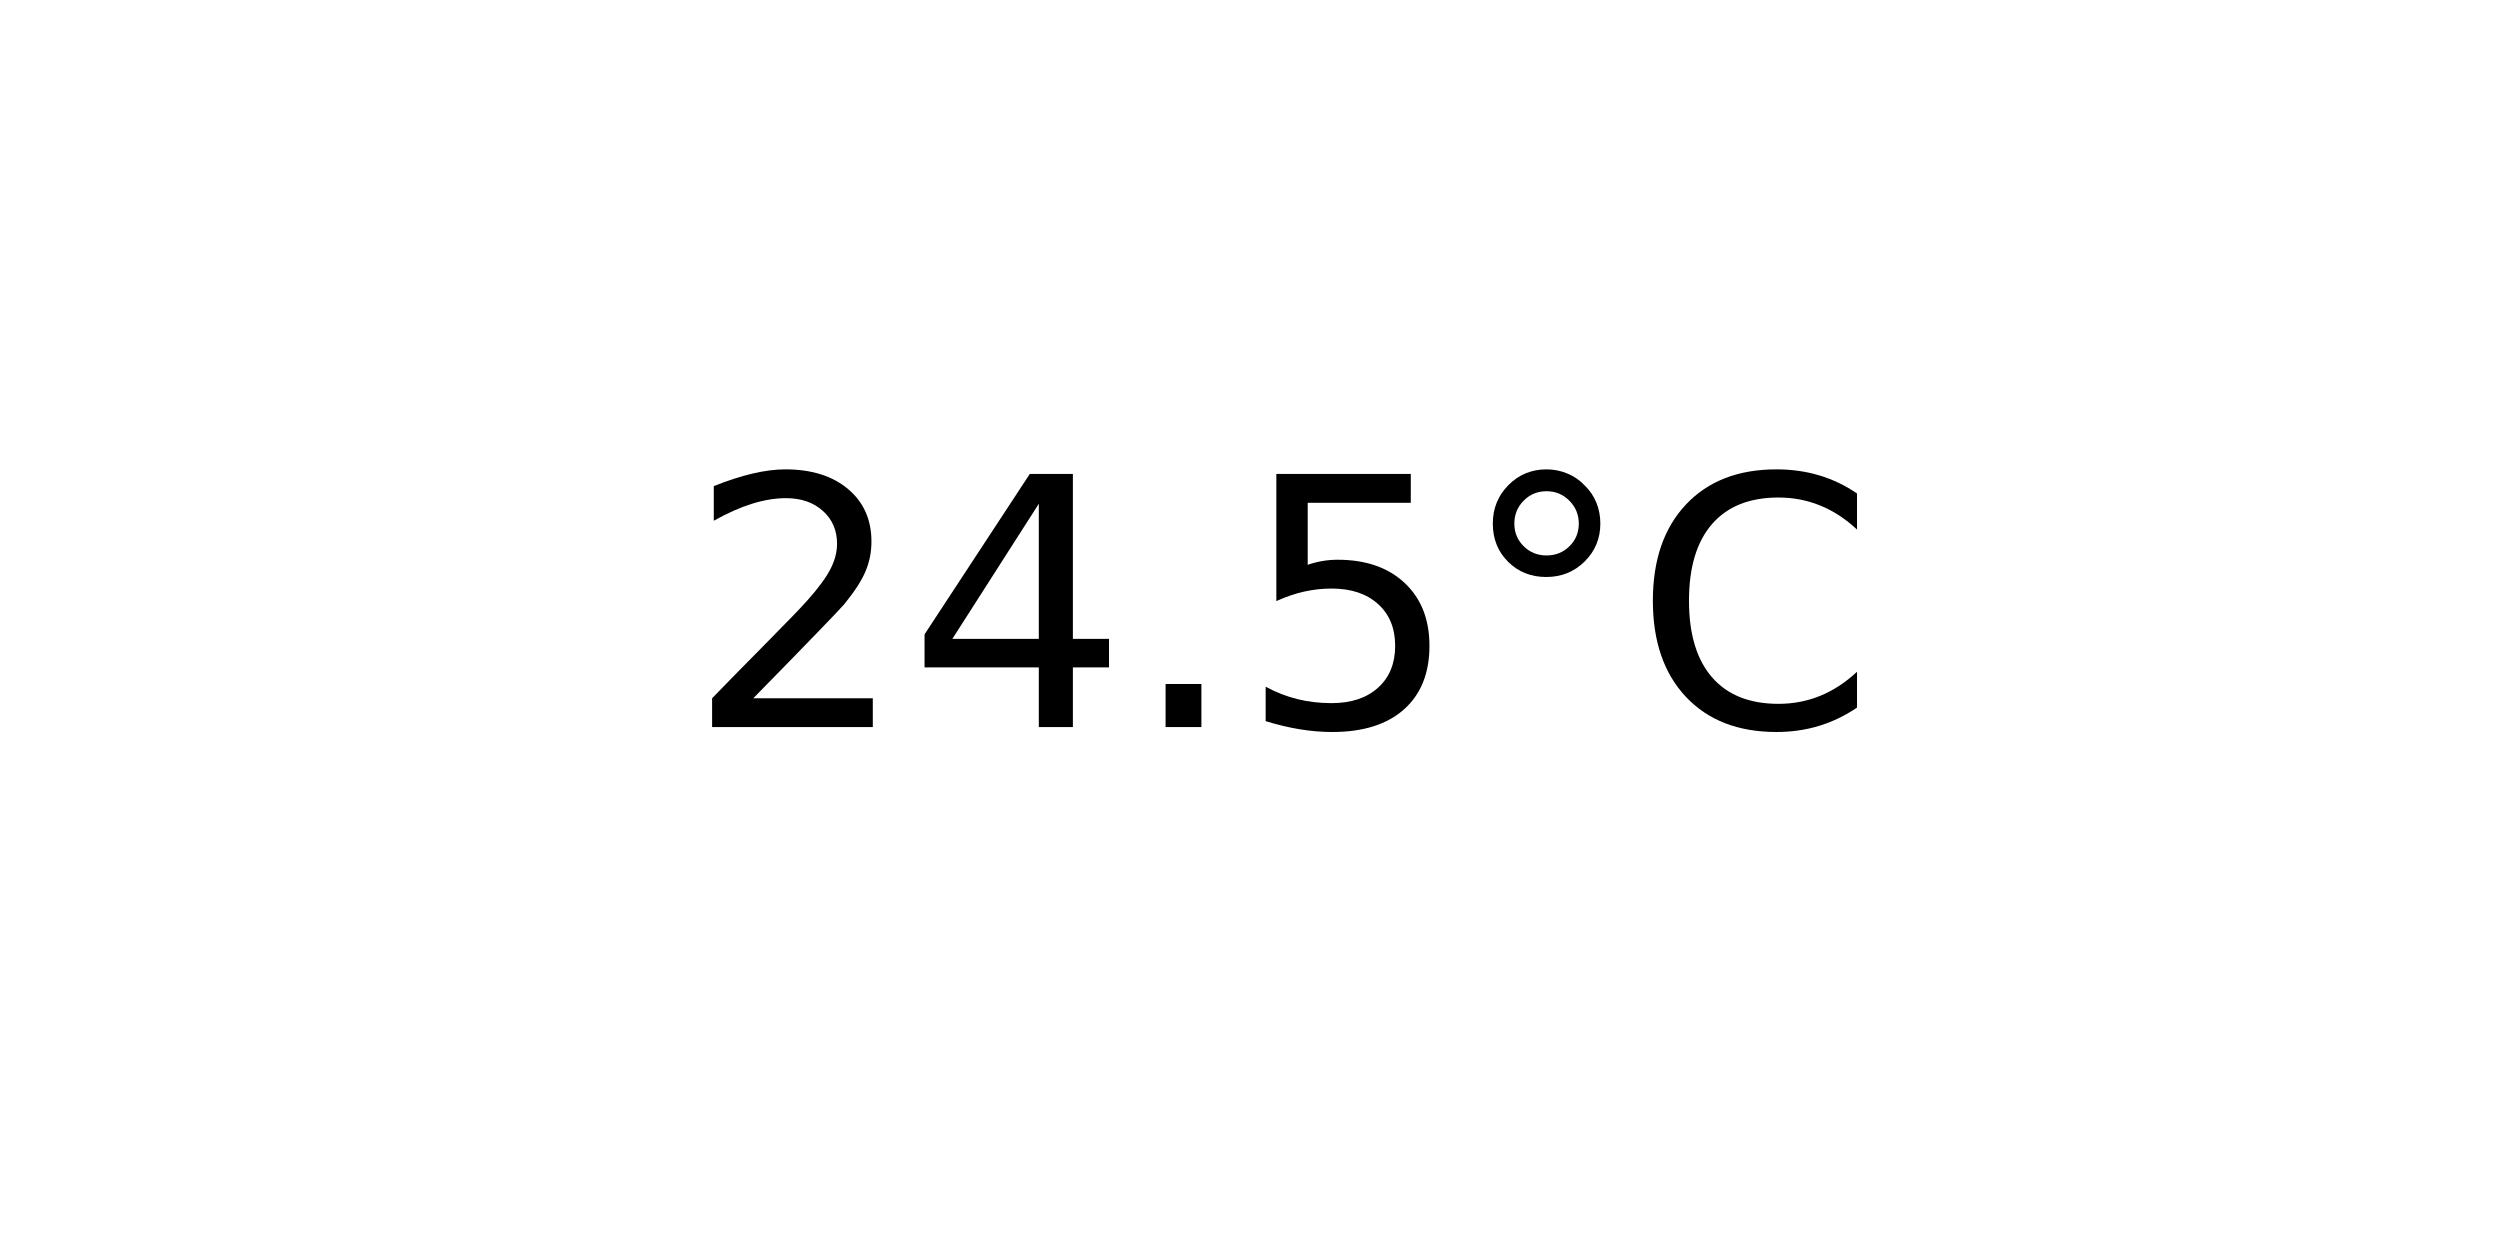
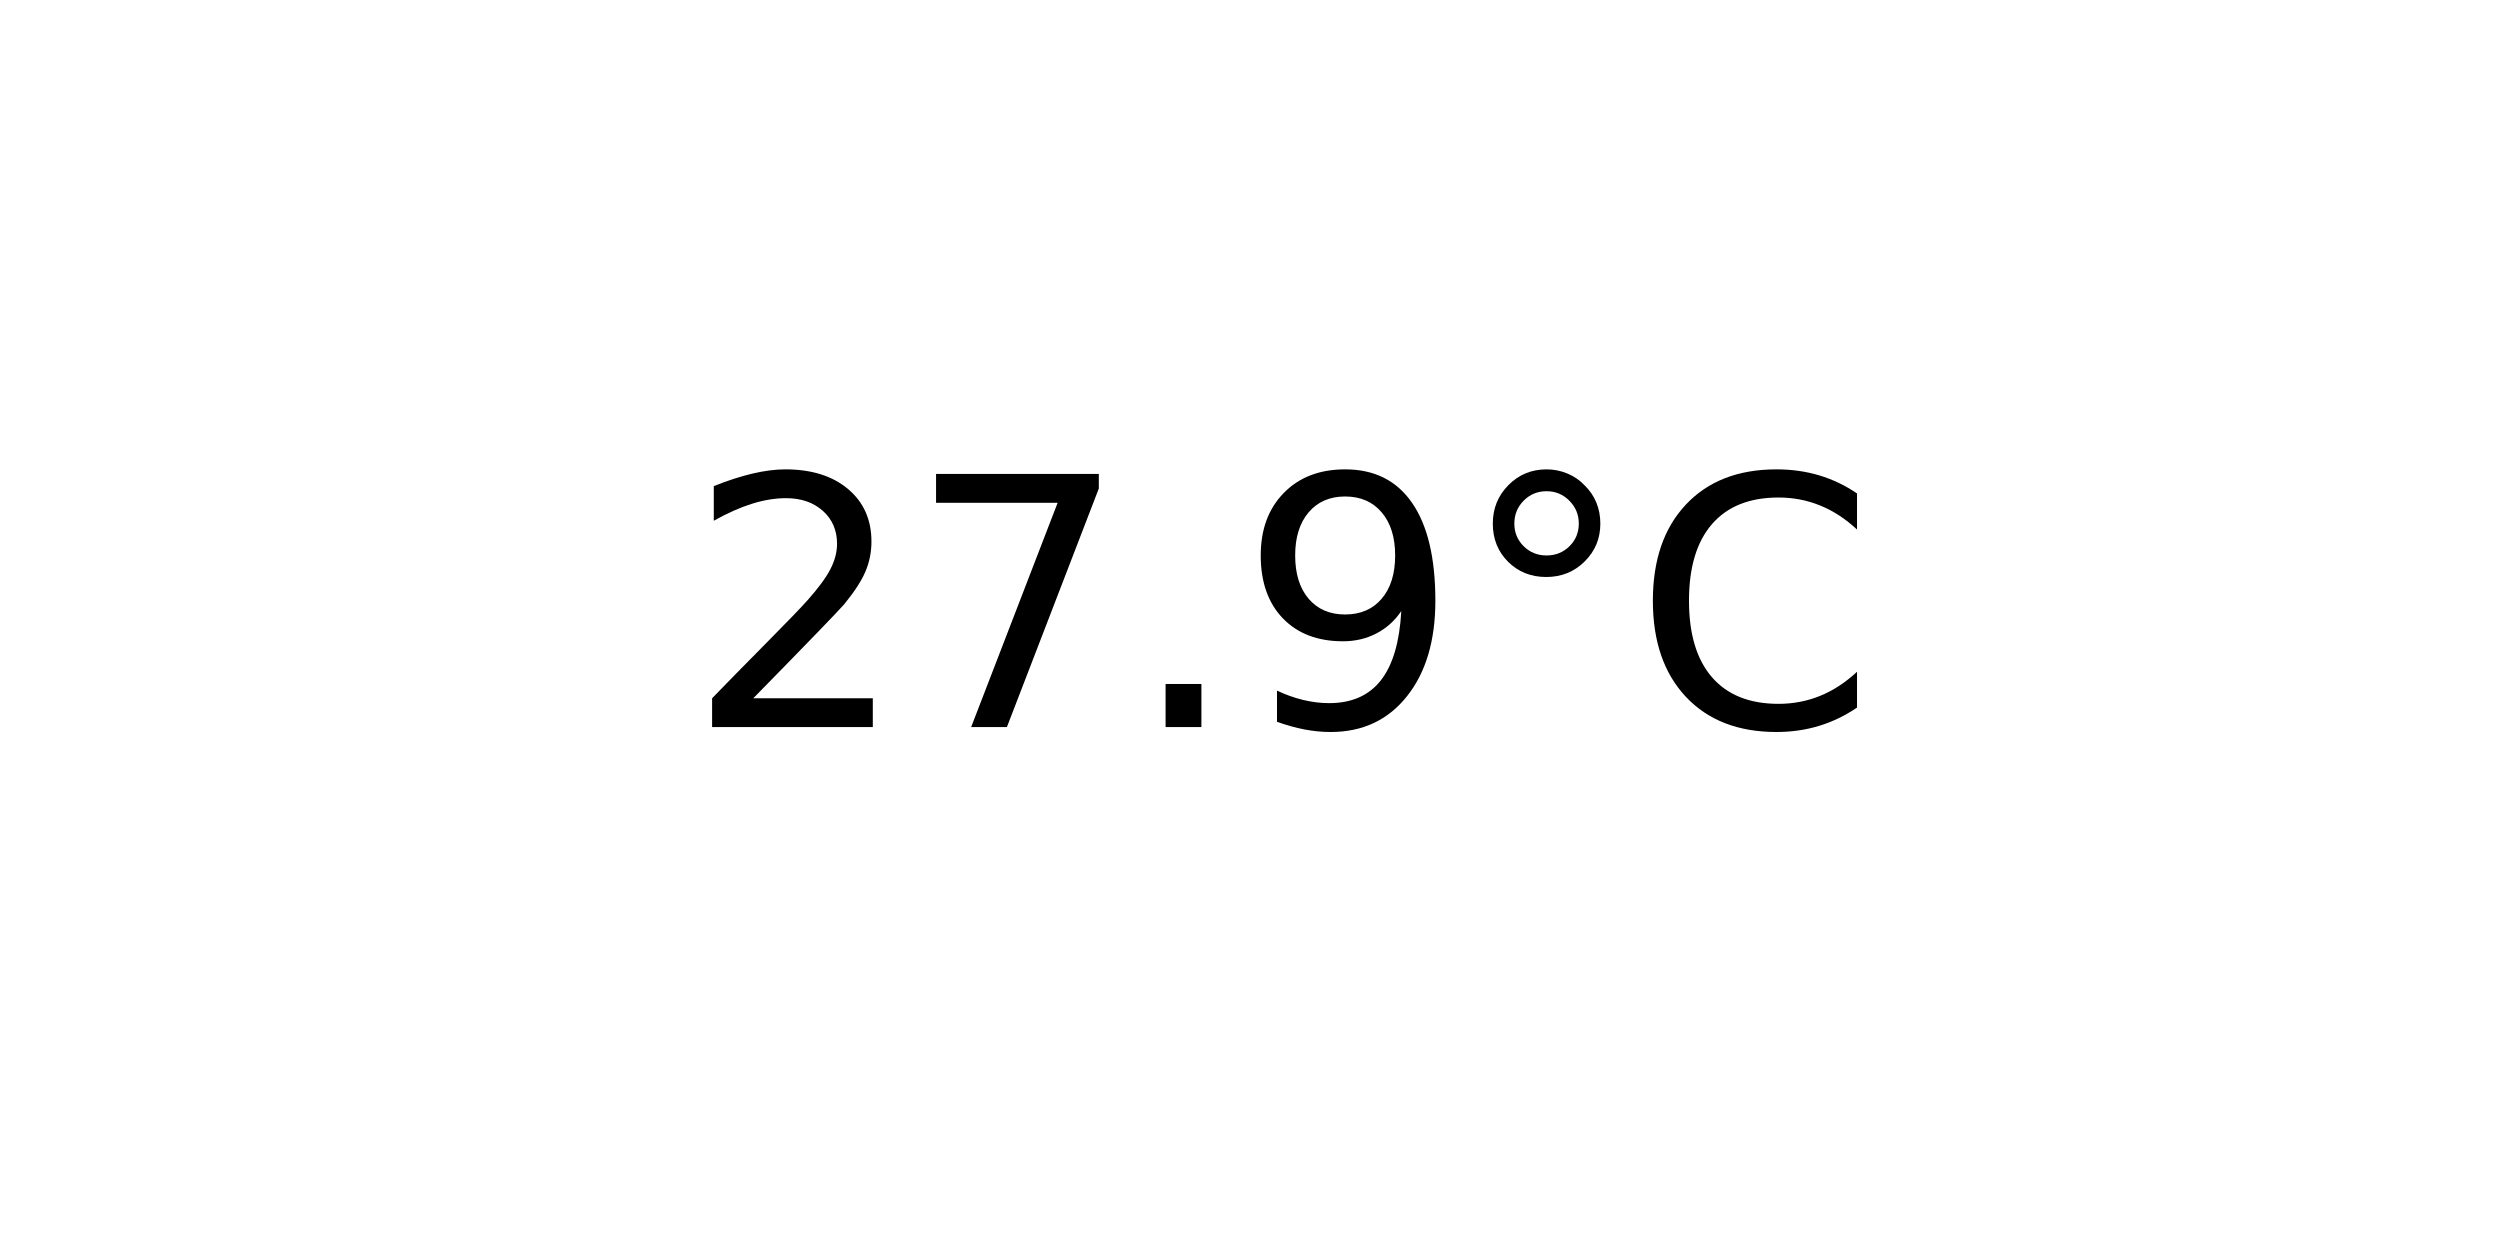
<svg xmlns="http://www.w3.org/2000/svg" xmlns:xlink="http://www.w3.org/1999/xlink" width="72pt" height="36pt" viewBox="0 0 72 36" version="1.1">
  <defs>
    <style type="text/css">*{stroke-linejoin: round; stroke-linecap: butt}</style>
  </defs>
  <g id="figure_1">
    <g id="axes_1">
      <g id="text_1">
        <g transform="translate(19.77578 20.93937) scale(0.1 -0.1)">
          <defs>
            <path id="DejaVuSans-32" d="M 1228 531  L 3431 531  L 3431 0  L 469 0  L 469 531  Q 828 903 1448 1529  Q 2069 2156 2228 2338  Q 2531 2678 2651 2914  Q 2772 3150 2772 3378  Q 2772 3750 2511 3984  Q 2250 4219 1831 4219  Q 1534 4219 1204 4116  Q 875 4013 500 3803  L 500 4441  Q 881 4594 1212 4672  Q 1544 4750 1819 4750  Q 2544 4750 2975 4387  Q 3406 4025 3406 3419  Q 3406 3131 3298 2873  Q 3191 2616 2906 2266  Q 2828 2175 2409 1742  Q 1991 1309 1228 531  z " transform="scale(0.015625)" />
-             <path id="DejaVuSans-34" d="M 2419 4116  L 825 1625  L 2419 1625  L 2419 4116  z M 2253 4666  L 3047 4666  L 3047 1625  L 3713 1625  L 3713 1100  L 3047 1100  L 3047 0  L 2419 0  L 2419 1100  L 313 1100  L 313 1709  L 2253 4666  z " transform="scale(0.015625)" />
+             <path id="DejaVuSans-37" d="M 525 4666  L 3525 4666  L 3525 4397  L 1831 0  L 1172 0  L 2766 4134  L 525 4134  L 525 4666  z " transform="scale(0.015625)" />
            <path id="DejaVuSans-2e" d="M 684 794  L 1344 794  L 1344 0  L 684 0  L 684 794  z " transform="scale(0.015625)" />
-             <path id="DejaVuSans-35" d="M 691 4666  L 3169 4666  L 3169 4134  L 1269 4134  L 1269 2991  Q 1406 3038 1543 3061  Q 1681 3084 1819 3084  Q 2600 3084 3056 2656  Q 3513 2228 3513 1497  Q 3513 744 3044 326  Q 2575 -91 1722 -91  Q 1428 -91 1123 -41  Q 819 9 494 109  L 494 744  Q 775 591 1075 516  Q 1375 441 1709 441  Q 2250 441 2565 725  Q 2881 1009 2881 1497  Q 2881 1984 2565 2268  Q 2250 2553 1709 2553  Q 1456 2553 1204 2497  Q 953 2441 691 2322  L 691 4666  z " transform="scale(0.015625)" />
+             <path id="DejaVuSans-39" d="M 703 97  L 703 672  Q 941 559 1184 500  Q 1428 441 1663 441  Q 2288 441 2617 861  Q 2947 1281 2994 2138  Q 2813 1869 2534 1725  Q 2256 1581 1919 1581  Q 1219 1581 811 2004  Q 403 2428 403 3163  Q 403 3881 828 4315  Q 1253 4750 1959 4750  Q 2769 4750 3195 4129  Q 3622 3509 3622 2328  Q 3622 1225 3098 567  Q 2575 -91 1691 -91  Q 1453 -91 1209 -44  Q 966 3 703 97  z M 1959 2075  Q 2384 2075 2632 2365  Q 2881 2656 2881 3163  Q 2881 3666 2632 3958  Q 2384 4250 1959 4250  Q 1534 4250 1286 3958  Q 1038 3666 1038 3163  Q 1038 2656 1286 2365  Q 1534 2075 1959 2075  z " transform="scale(0.015625)" />
            <path id="DejaVuSans-b0" d="M 1600 4347  Q 1350 4347 1178 4173  Q 1006 4000 1006 3750  Q 1006 3503 1178 3333  Q 1350 3163 1600 3163  Q 1850 3163 2022 3333  Q 2194 3503 2194 3750  Q 2194 3997 2020 4172  Q 1847 4347 1600 4347  z M 1600 4750  Q 1800 4750 1984 4673  Q 2169 4597 2303 4453  Q 2447 4313 2519 4134  Q 2591 3956 2591 3750  Q 2591 3338 2302 3052  Q 2013 2766 1594 2766  Q 1172 2766 890 3047  Q 609 3328 609 3750  Q 609 4169 896 4459  Q 1184 4750 1600 4750  z " transform="scale(0.015625)" />
            <path id="DejaVuSans-43" d="M 4122 4306  L 4122 3641  Q 3803 3938 3442 4084  Q 3081 4231 2675 4231  Q 1875 4231 1450 3742  Q 1025 3253 1025 2328  Q 1025 1406 1450 917  Q 1875 428 2675 428  Q 3081 428 3442 575  Q 3803 722 4122 1019  L 4122 359  Q 3791 134 3420 21  Q 3050 -91 2638 -91  Q 1578 -91 968 557  Q 359 1206 359 2328  Q 359 3453 968 4101  Q 1578 4750 2638 4750  Q 3056 4750 3426 4639  Q 3797 4528 4122 4306  z " transform="scale(0.015625)" />
          </defs>
          <use xlink:href="#DejaVuSans-32" />
-           <use xlink:href="#DejaVuSans-34" x="63.623" />
+           <use xlink:href="#DejaVuSans-37" x="63.623" />
          <use xlink:href="#DejaVuSans-2e" x="127.246" />
-           <use xlink:href="#DejaVuSans-35" x="159.033" />
+           <use xlink:href="#DejaVuSans-39" x="159.033" />
          <use xlink:href="#DejaVuSans-b0" x="222.656" />
          <use xlink:href="#DejaVuSans-43" x="272.656" />
        </g>
      </g>
    </g>
  </g>
</svg>
